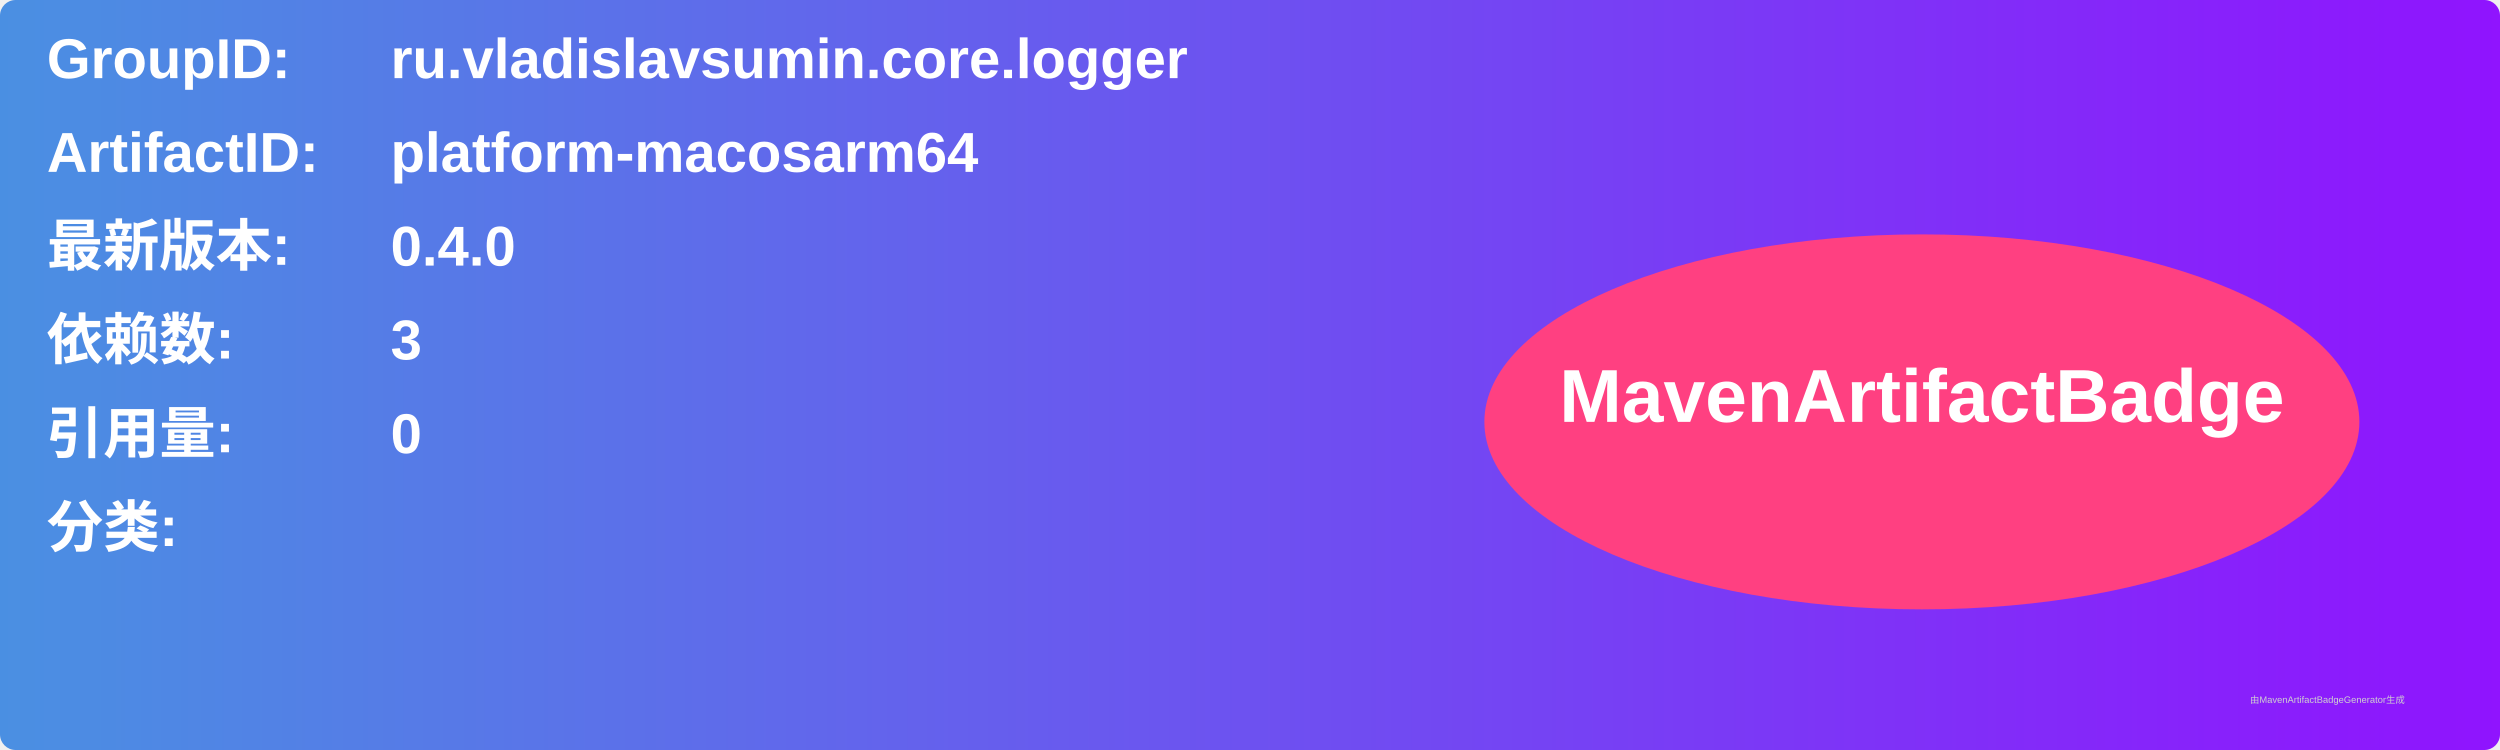
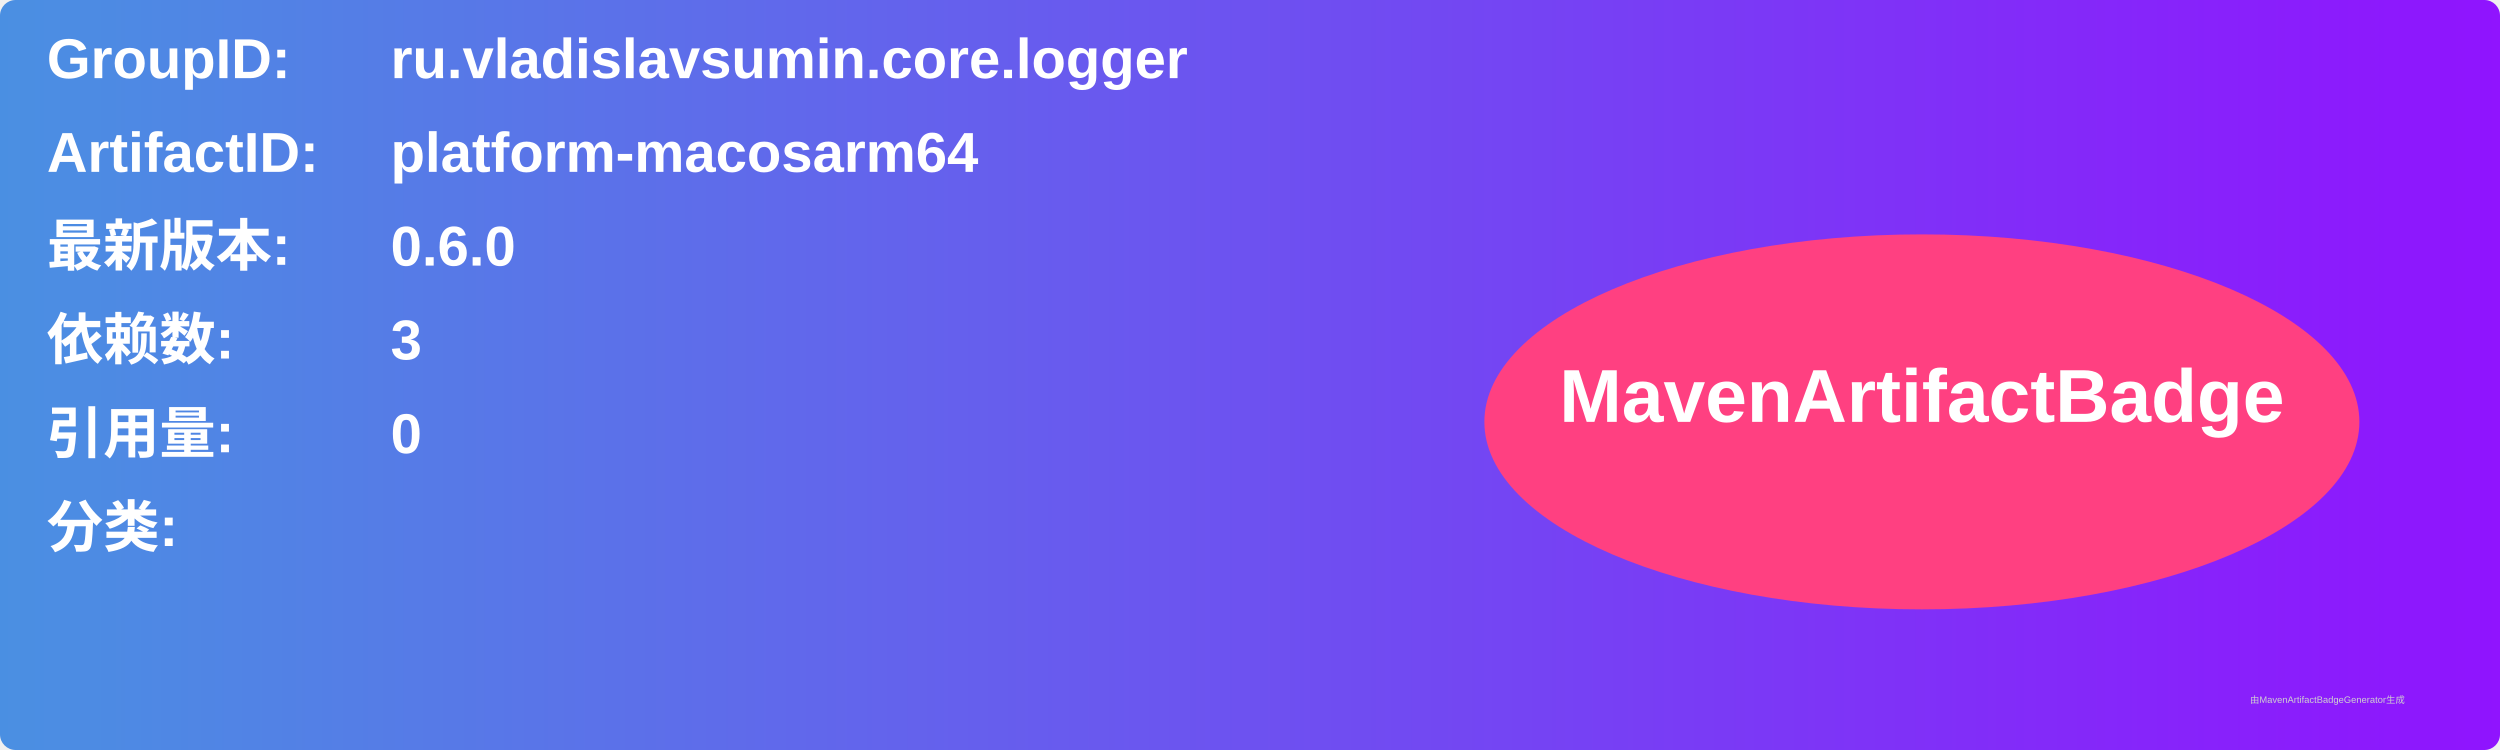
<svg xmlns="http://www.w3.org/2000/svg" width="800" height="240" viewBox="0 0 800 240">
  <linearGradient id="grad" x1="0%" y1="0%" x2="100%" y2="0%">
    <stop offset="0%" stop-color="#4a90e2" />
    <stop offset="100%" stop-color="#9013fe" />
  </linearGradient>
  <rect width="100%" height="100%" rx="5" ry="5" fill="url(#grad)" />
  <g transform="translate(15, 15)">
    <text x="0" y="10" font-family="Arial" font-size="18" fill="white" font-weight="bold" width="260">GroupID:</text>
    <text x="110" y="10" font-family="Arial" font-size="18" fill="white" font-weight="bold" width="460">ru.vladislavsumin.core.logger</text>
    <text x="0" y="40" font-family="Arial" font-size="18" fill="white" font-weight="bold" width="260">ArtifactID:</text>
    <text x="110" y="40" font-family="Arial" font-size="18" fill="white" font-weight="bold" width="460">platform-macosarm64</text>
    <text x="0" y="70" font-family="Arial" font-size="18" fill="white" font-weight="bold">最新版本:</text>
    <text x="110" y="70" font-family="Arial" font-size="18" fill="white" font-weight="bold">
-       <tspan font-weight="bold">0.4.0</tspan>
+       <tspan font-weight="bold">0.6.0</tspan>
    </text>
    <text x="0" y="100" font-family="Arial" font-size="18" fill="white" font-weight="bold">依赖数: </text>
    <text x="110" y="100" font-family="Arial" font-size="18" fill="white">
      <tspan font-weight="bold">3</tspan>
    </text>
    <text x="0" y="130" font-family="Arial" font-size="18" fill="white" font-weight="bold">引用量: </text>
    <text x="110" y="130" font-family="Arial" font-size="18" fill="white">
      <tspan font-weight="bold">0</tspan>
    </text>
    <text x="0" y="160" font-family="Arial" font-size="18" fill="white" font-weight="bold">分类:</text>
    <text x="10" y="190" font-family="Arial" font-size="10" fill="white">
      <tspan font-weight="bold" />
    </text>
    <ellipse cx="600" cy="120" rx="140" ry="60" fill="#ff4081" />
    <text x="600" y="120" text-anchor="middle" font-family="Arial" font-size="24" fill="white" font-weight="bold">MavenArtifactBadge</text>
  </g>
  <text x="720" y="225" font-family="Arial" font-size="3" fill="#d0d0d0">由MavenArtifactBadgeGenerator生成</text>
</svg>
